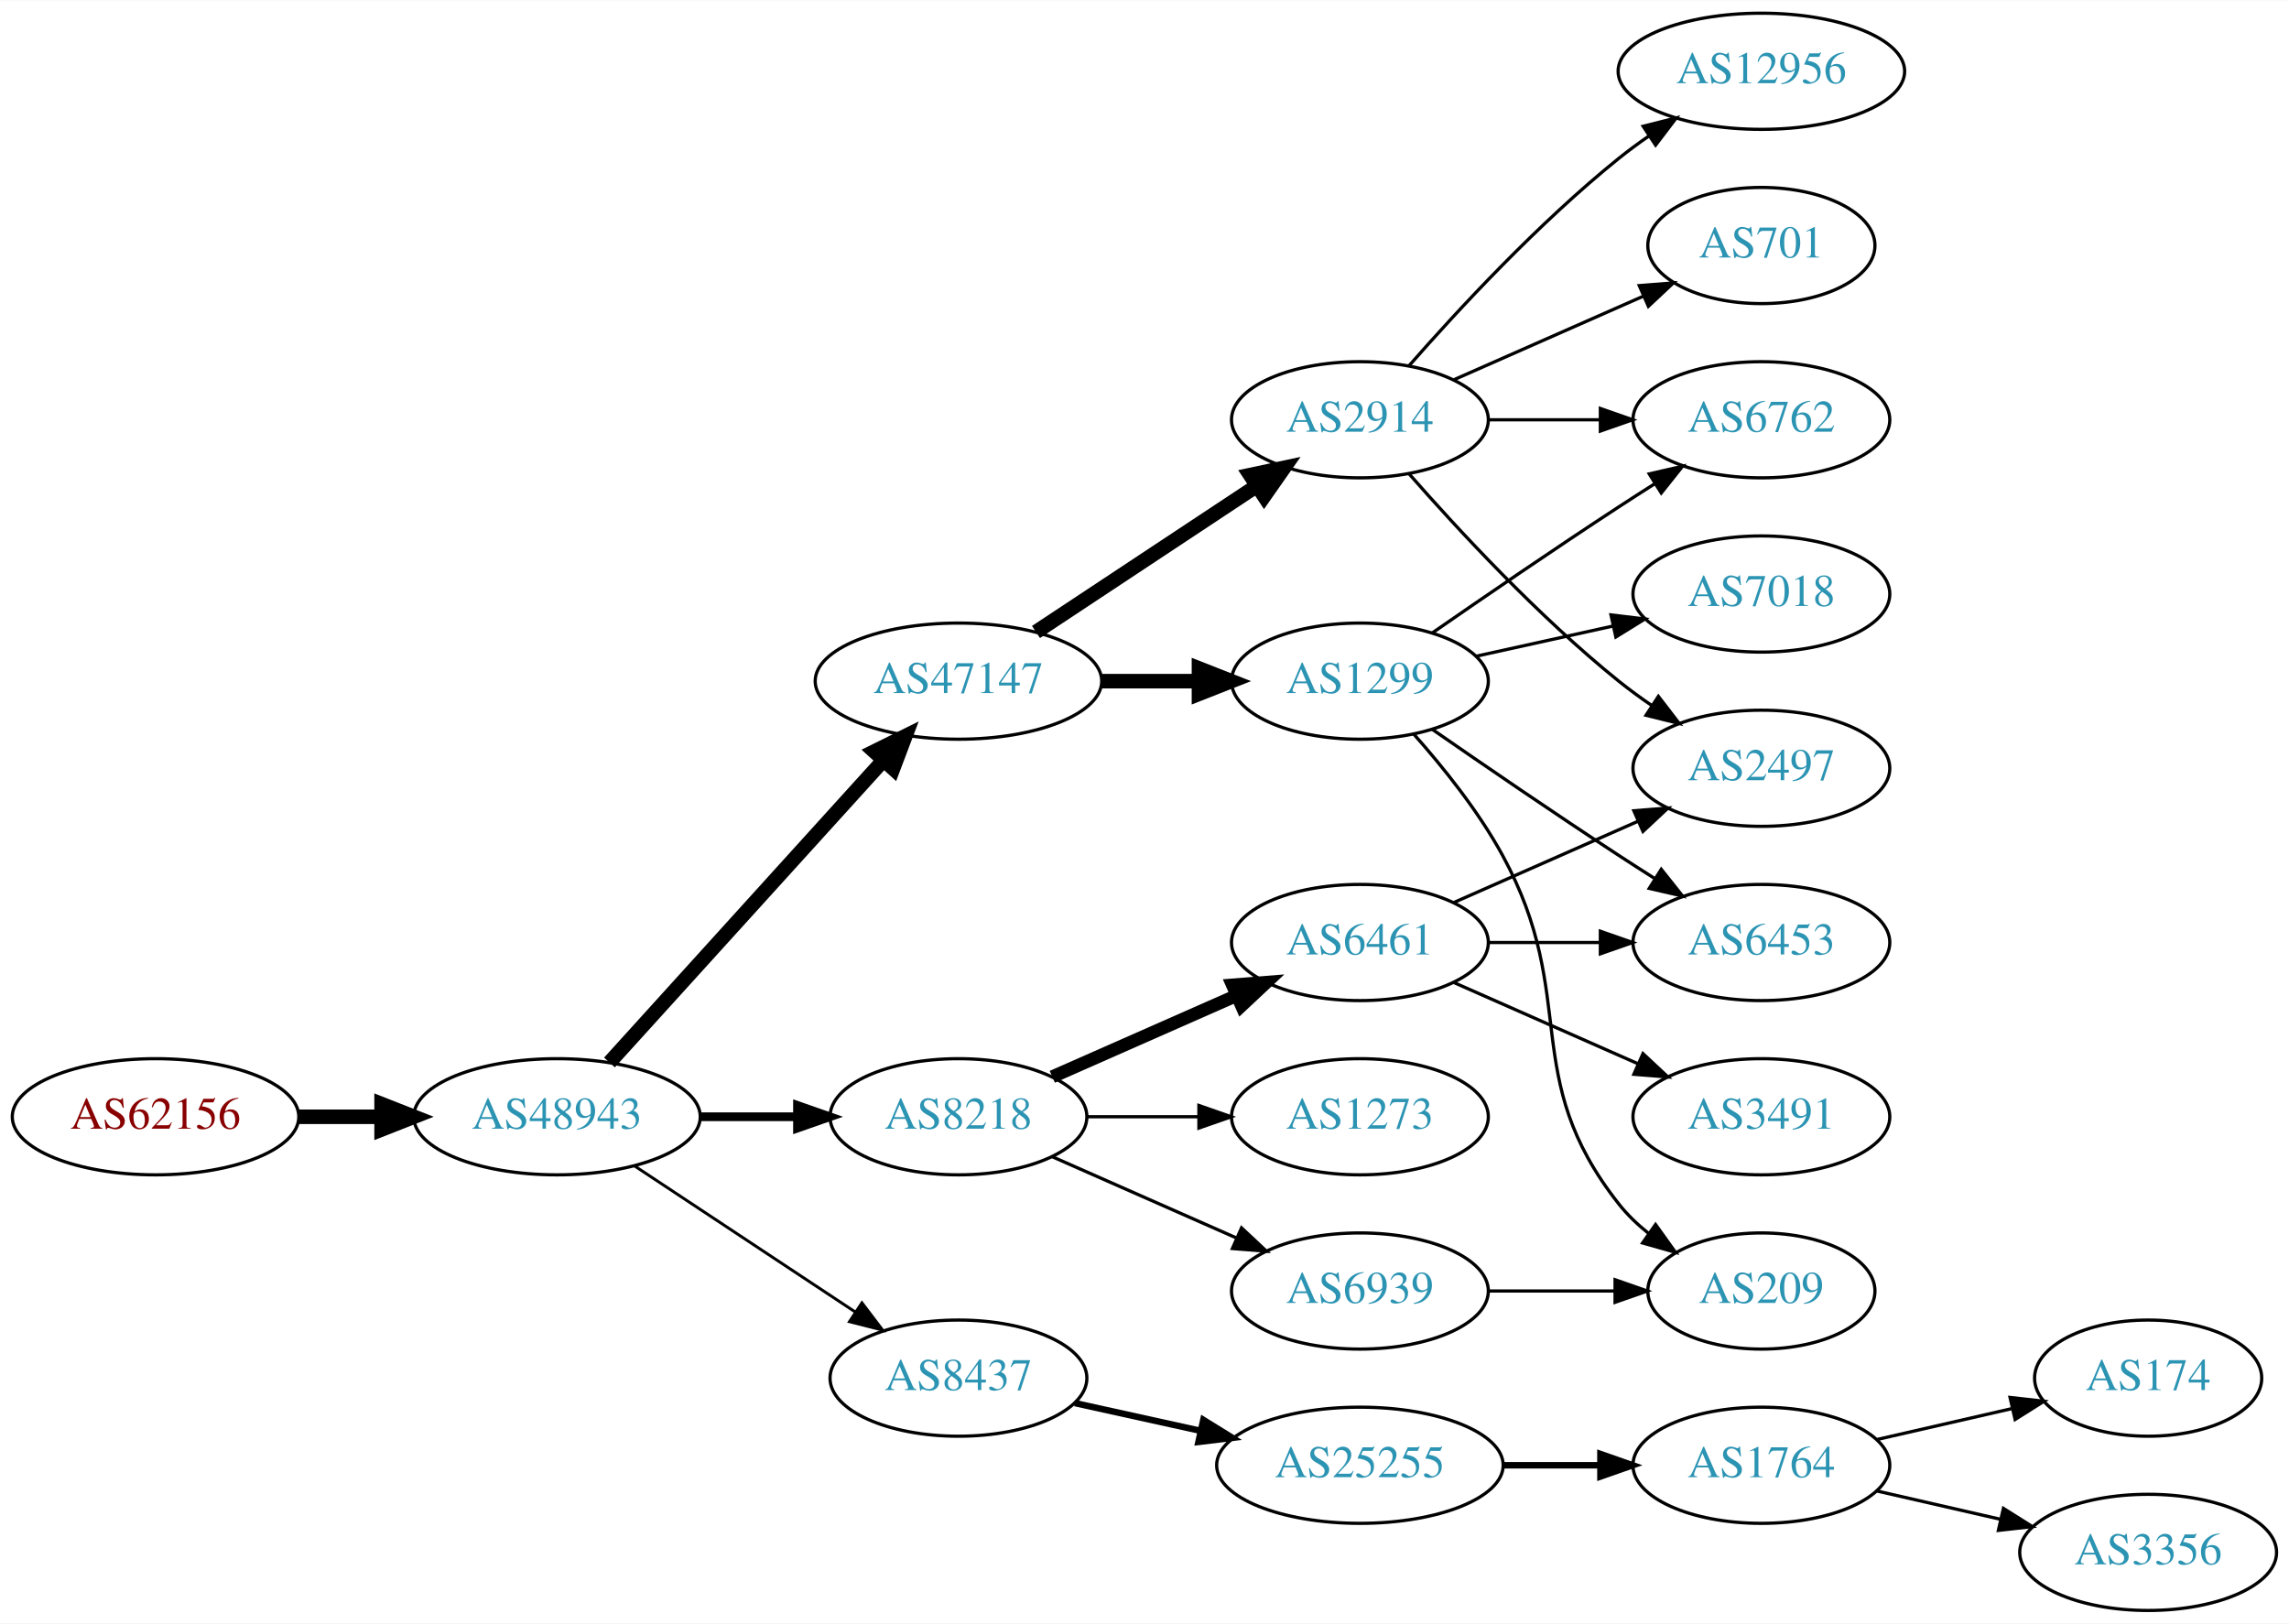
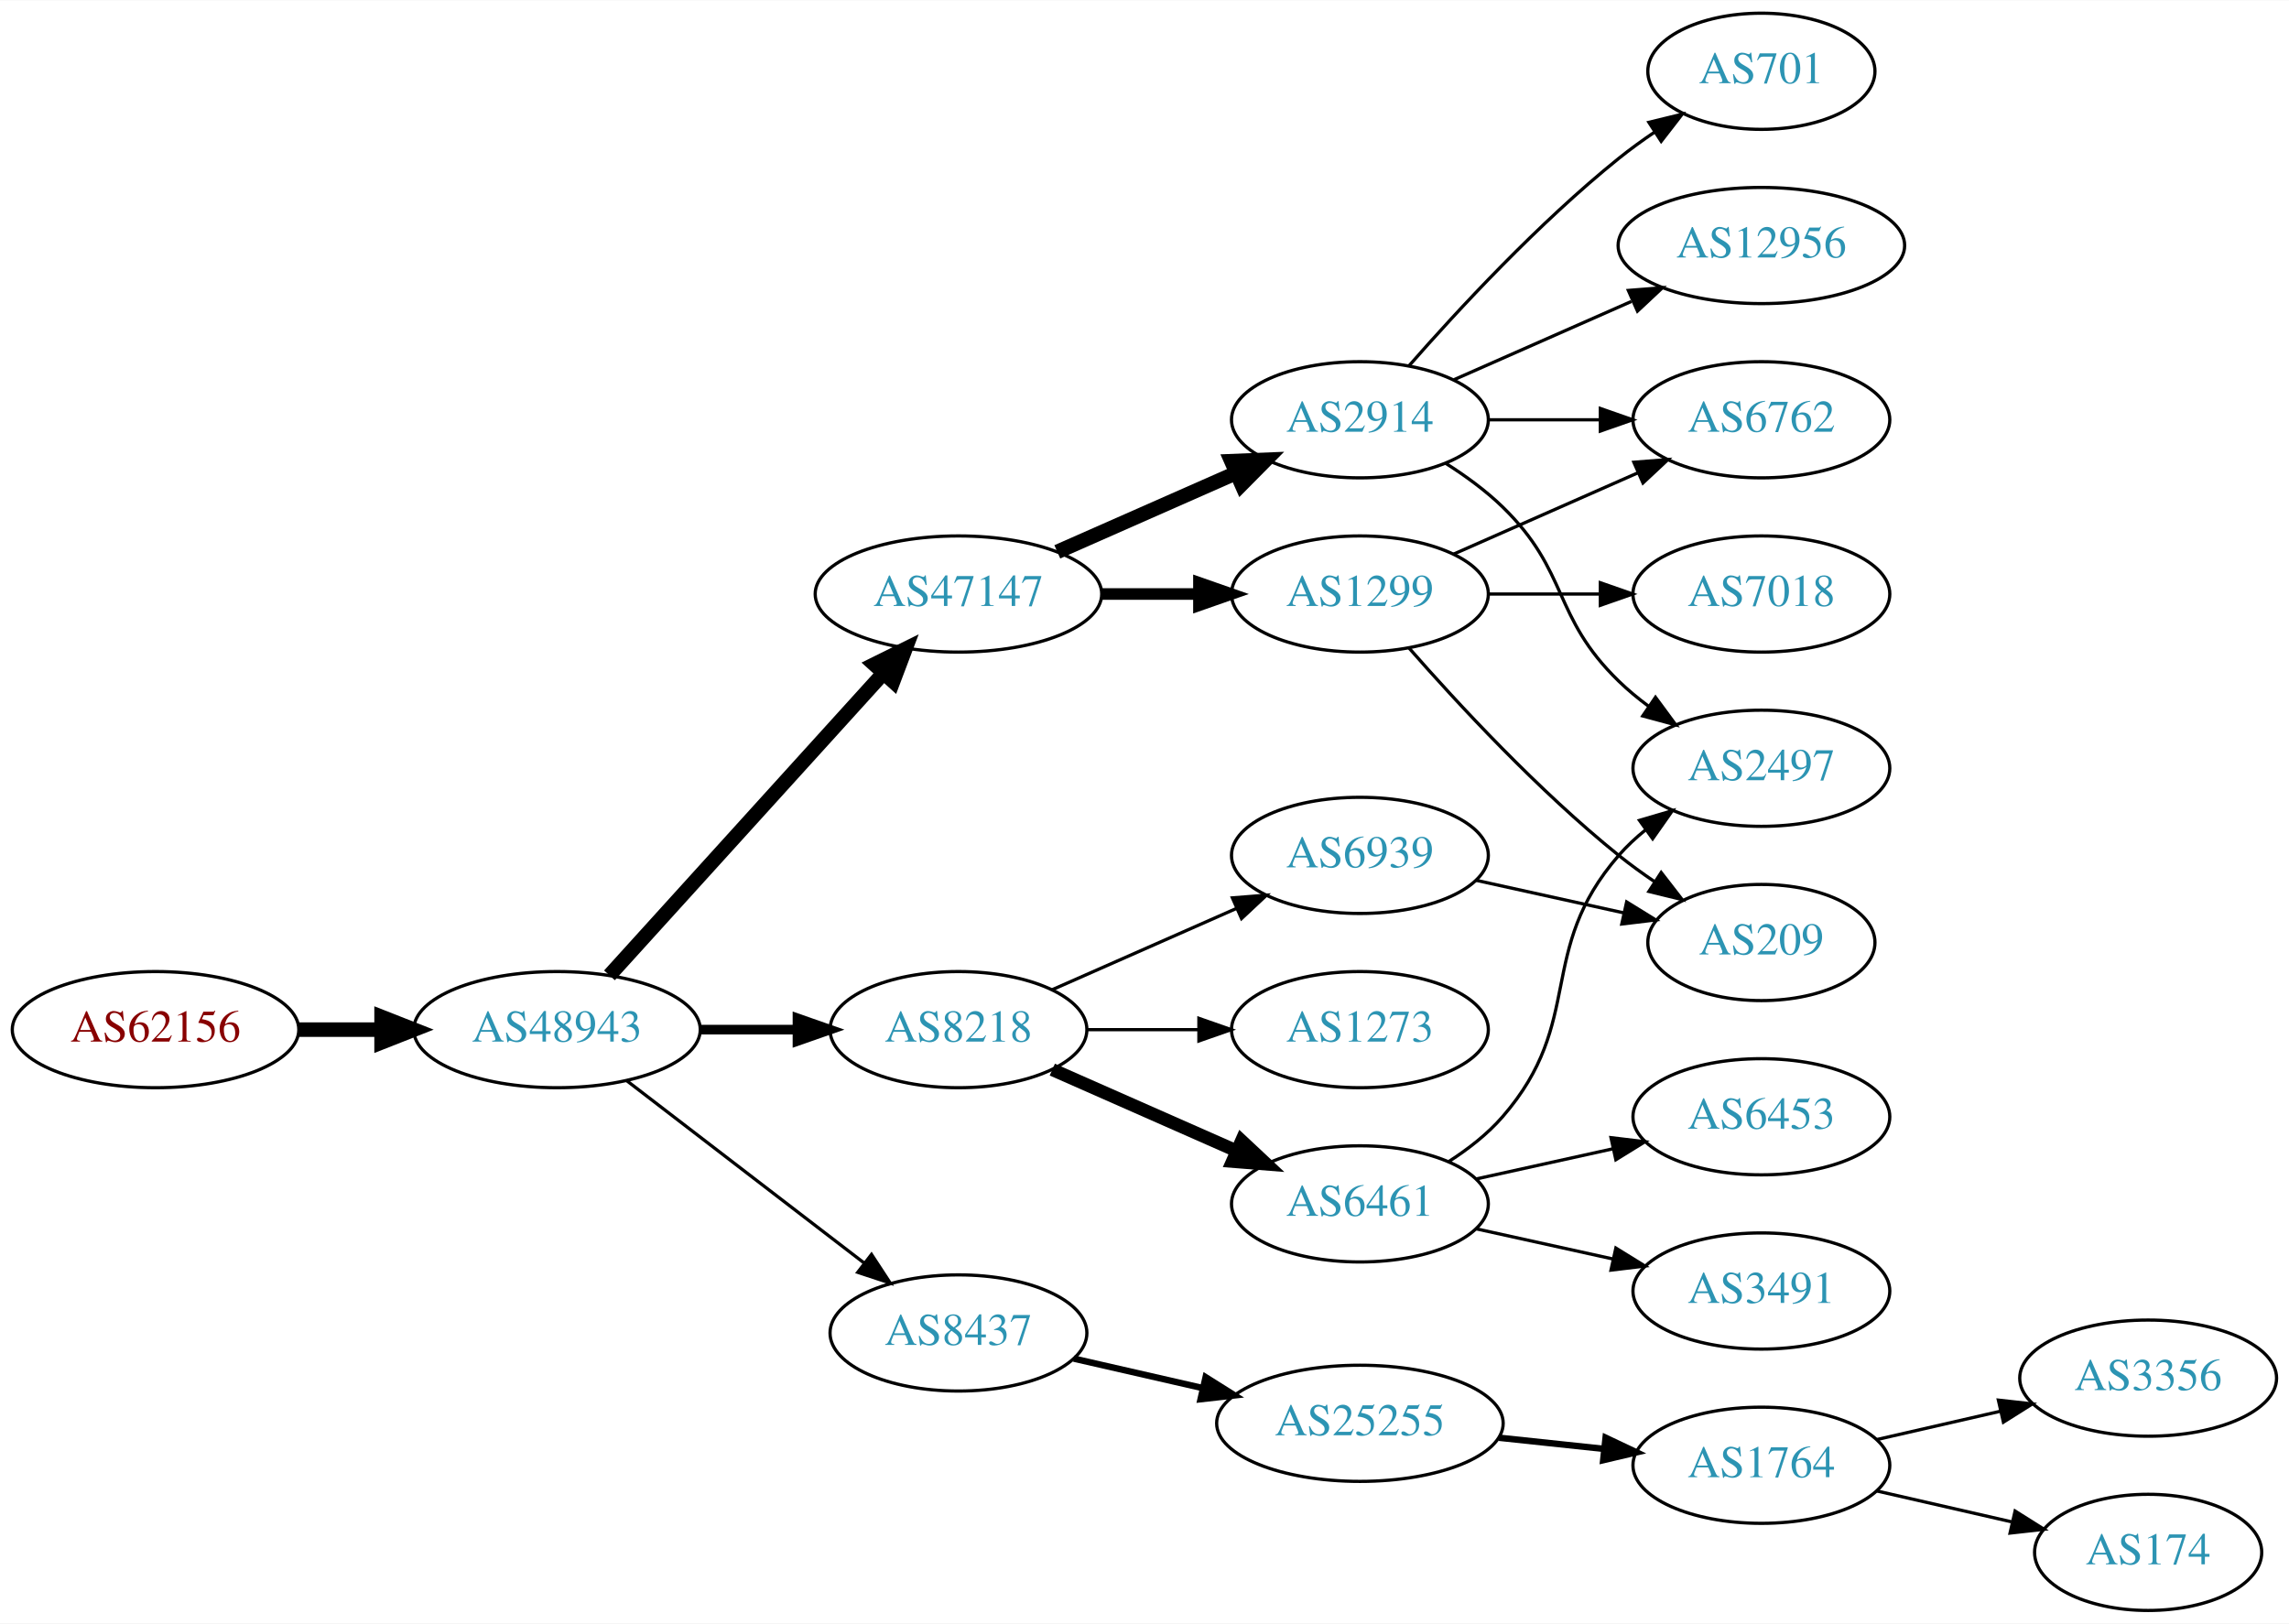
<svg xmlns="http://www.w3.org/2000/svg" xmlns:xlink="http://www.w3.org/1999/xlink" width="709pt" height="503pt" viewBox="0.00 0.00 709.25 503.00">
  <g id="graph0" class="graph" transform="scale(1 1) rotate(0) translate(4 499)">
    <polygon fill="white" stroke="none" points="-4,4 -4,-499 705.254,-499 705.254,4 -4,4" />
    <g id="node1" class="node">
      <g id="a_node1">
        <a xlink:href="/asn/62156" xlink:title="AS62156 ~ HXS GmbH [AT]">
-           <ellipse fill="#ffffff" stroke="black" cx="44.196" cy="-153" rx="44.393" ry="18" />
-           <text text-anchor="middle" x="44.196" y="-149.3" font-family="Times,serif" font-size="14.00" fill="#880000">AS62156</text>
+           <ellipse fill="#ffffff" stroke="black" cx="44.196" cy="-180" rx="44.393" ry="18" />
+           <text text-anchor="middle" x="44.196" y="-176.3" font-family="Times,serif" font-size="14.00" fill="#880000">AS62156</text>
        </a>
      </g>
    </g>
    <g id="node2" class="node">
      <g id="a_node2">
        <a xlink:href="/asn/48943" xlink:title="AS48943 ~ KAPPER NETWORK-COMMUNICATIONS GmbH [AT]">
-           <ellipse fill="#ffffff" stroke="black" cx="168.588" cy="-153" rx="44.393" ry="18" />
-           <text text-anchor="middle" x="168.588" y="-149.3" font-family="Times,serif" font-size="14.00" fill="#2c94b3">AS48943</text>
+           <ellipse fill="#ffffff" stroke="black" cx="168.588" cy="-180" rx="44.393" ry="18" />
+           <text text-anchor="middle" x="168.588" y="-176.3" font-family="Times,serif" font-size="14.00" fill="#2c94b3">AS48943</text>
        </a>
      </g>
    </g>
    <g id="edge1" class="edge">
-       <path fill="none" stroke="black" stroke-width="4.5" d="M88.692,-153C96.898,-153 105.569,-153 114.041,-153" />
-       <polygon fill="black" stroke="black" stroke-width="4.5" points="114.233,-156.938 124.233,-153 114.233,-149.063 114.233,-156.938" />
+       <path fill="none" stroke="black" stroke-width="4.5" d="M88.692,-180C96.898,-180 105.569,-180 114.041,-180" />
+       <polygon fill="black" stroke="black" stroke-width="4.5" points="114.233,-183.938 124.233,-180 114.233,-176.063 114.233,-183.938" />
    </g>
    <g id="node3" class="node">
      <g id="a_node3">
        <a xlink:href="/asn/47147" xlink:title="AS47147 ~ ANEXIA Internetdienstleistungs GmbH [AT]">
-           <ellipse fill="#ffffff" stroke="black" cx="292.98" cy="-288" rx="44.393" ry="18" />
-           <text text-anchor="middle" x="292.98" y="-284.3" font-family="Times,serif" font-size="14.00" fill="#2c94b3">AS47147</text>
+           <ellipse fill="#ffffff" stroke="black" cx="292.98" cy="-315" rx="44.393" ry="18" />
+           <text text-anchor="middle" x="292.98" y="-311.3" font-family="Times,serif" font-size="14.00" fill="#2c94b3">AS47147</text>
        </a>
      </g>
    </g>
    <g id="edge2" class="edge">
-       <path fill="none" stroke="black" stroke-width="4.5" d="M184.842,-169.825C206.188,-193.37 245.11,-236.302 269.702,-263.426" />
-       <polygon fill="black" stroke="black" stroke-width="4.5" points="266.901,-266.199 276.535,-270.963 272.735,-260.91 266.901,-266.199" />
+       <path fill="none" stroke="black" stroke-width="4.5" d="M184.842,-196.825C206.188,-220.37 245.11,-263.302 269.702,-290.426" />
+       <polygon fill="black" stroke="black" stroke-width="4.5" points="266.901,-293.199 276.535,-297.963 272.735,-287.91 266.901,-293.199" />
    </g>
    <g id="node4" class="node">
      <g id="a_node4">
        <a xlink:href="/asn/8218" xlink:title="AS8218 ~ legacy Neotelecoms [FR]">
-           <ellipse fill="#ffffff" stroke="black" cx="292.98" cy="-153" rx="39.794" ry="18" />
-           <text text-anchor="middle" x="292.98" y="-149.3" font-family="Times,serif" font-size="14.00" fill="#2c94b3">AS8218</text>
+           <ellipse fill="#ffffff" stroke="black" cx="292.98" cy="-180" rx="39.794" ry="18" />
+           <text text-anchor="middle" x="292.98" y="-176.3" font-family="Times,serif" font-size="14.00" fill="#2c94b3">AS8218</text>
        </a>
      </g>
    </g>
    <g id="edge3" class="edge">
-       <path fill="none" stroke="black" stroke-width="2.7" d="M213.084,-153C222.773,-153 233.11,-153 243.002,-153" />
-       <polygon fill="black" stroke="black" stroke-width="2.7" points="243.105,-156.5 253.105,-153 243.105,-149.5 243.105,-156.5" />
+       <path fill="none" stroke="black" stroke-width="3" d="M213.084,-180C222.773,-180 233.11,-180 243.002,-180" />
+       <polygon fill="black" stroke="black" stroke-width="3" points="243.105,-183.5 253.105,-180 243.105,-176.5 243.105,-183.5" />
    </g>
    <g id="node5" class="node">
      <g id="a_node5">
        <a xlink:href="/asn/8437" xlink:title="AS8437 ~ Hutchison Drei Austria GmbH [AT]">
-           <ellipse fill="#ffffff" stroke="black" cx="292.98" cy="-72" rx="39.794" ry="18" />
-           <text text-anchor="middle" x="292.98" y="-68.3" font-family="Times,serif" font-size="14.00" fill="#2c94b3">AS8437</text>
+           <ellipse fill="#ffffff" stroke="black" cx="292.98" cy="-86" rx="39.794" ry="18" />
+           <text text-anchor="middle" x="292.98" y="-82.3" font-family="Times,serif" font-size="14.00" fill="#2c94b3">AS8437</text>
        </a>
      </g>
    </g>
    <g id="edge4" class="edge">
-       <path fill="none" stroke="black" stroke-width="0.9" d="M192.609,-137.765C211.963,-124.956 239.798,-106.534 261.088,-92.445" />
-       <polygon fill="black" stroke="black" stroke-width="0.9" points="263.069,-95.331 269.476,-86.894 259.205,-89.494 263.069,-95.331" />
+       <path fill="none" stroke="black" d="M190.074,-164.267C210.228,-148.788 241.164,-125.028 263.665,-107.747" />
+       <polygon fill="black" stroke="black" points="266.036,-110.339 271.835,-101.472 261.772,-104.787 266.036,-110.339" />
    </g>
    <g id="node6" class="node">
      <g id="a_node6">
        <a xlink:href="/asn/2914" xlink:title="AS2914 ~ NTT America, Inc. [US]">
          <ellipse fill="#ffffff" stroke="black" cx="417.373" cy="-369" rx="39.794" ry="18" />
          <text text-anchor="middle" x="417.373" y="-365.3" font-family="Times,serif" font-size="14.00" fill="#2c94b3">AS2914</text>
        </a>
      </g>
    </g>
    <g id="edge5" class="edge">
-       <path fill="none" stroke="black" stroke-width="4.5" d="M317.001,-303.235C336.355,-316.044 364.191,-334.466 385.48,-348.555" />
-       <polygon fill="black" stroke="black" stroke-width="4.5" points="383.356,-351.871 393.868,-354.107 387.702,-345.304 383.356,-351.871" />
+       <path fill="none" stroke="black" stroke-width="4.5" d="M323.608,-328.072C340.203,-335.393 361.062,-344.597 378.795,-352.421" />
+       <polygon fill="black" stroke="black" stroke-width="4.5" points="377.54,-356.171 388.279,-356.605 380.719,-348.966 377.54,-356.171" />
    </g>
    <g id="node7" class="node">
      <g id="a_node7">
        <a xlink:href="/asn/1299" xlink:title="AS1299 ~ Telia Carrier [EU]">
-           <ellipse fill="#ffffff" stroke="black" cx="417.373" cy="-288" rx="39.794" ry="18" />
-           <text text-anchor="middle" x="417.373" y="-284.3" font-family="Times,serif" font-size="14.00" fill="#2c94b3">AS1299</text>
+           <ellipse fill="#ffffff" stroke="black" cx="417.373" cy="-315" rx="39.794" ry="18" />
+           <text text-anchor="middle" x="417.373" y="-311.3" font-family="Times,serif" font-size="14.00" fill="#2c94b3">AS1299</text>
        </a>
      </g>
    </g>
    <g id="edge6" class="edge">
-       <path fill="none" stroke="black" stroke-width="4.5" d="M337.476,-288C347.165,-288 357.502,-288 367.394,-288" />
-       <polygon fill="black" stroke="black" stroke-width="4.5" points="367.497,-291.938 377.497,-288 367.497,-284.063 367.497,-291.938" />
+       <path fill="none" stroke="black" stroke-width="3.6" d="M337.476,-315C347.165,-315 357.502,-315 367.394,-315" />
+       <polygon fill="black" stroke="black" stroke-width="3.6" points="367.497,-318.5 377.497,-315 367.497,-311.5 367.497,-318.5" />
    </g>
    <g id="node12" class="node">
      <g id="a_node12">
-         <a xlink:href="/asn/6461" xlink:title="AS6461 ~ Zayo Bandwidth [US]">
-           <ellipse fill="#ffffff" stroke="black" cx="417.373" cy="-207" rx="39.794" ry="18" />
-           <text text-anchor="middle" x="417.373" y="-203.3" font-family="Times,serif" font-size="14.00" fill="#2c94b3">AS6461</text>
+         <a xlink:href="/asn/1273" xlink:title="AS1273 ~ Vodafone Group PLC [EU]">
+           <ellipse fill="#ffffff" stroke="black" cx="417.373" cy="-180" rx="39.794" ry="18" />
+           <text text-anchor="middle" x="417.373" y="-176.3" font-family="Times,serif" font-size="14.00" fill="#2c94b3">AS1273</text>
        </a>
      </g>
    </g>
    <g id="edge11" class="edge">
-       <path fill="none" stroke="black" stroke-width="4" d="M322.06,-165.389C339.008,-172.866 360.805,-182.483 379.174,-190.588" />
-       <polygon fill="black" stroke="black" stroke-width="4" points="377.862,-193.834 388.424,-194.669 380.688,-187.43 377.862,-193.834" />
+       <path fill="none" stroke="black" d="M332.706,-180C343.644,-180 355.695,-180 367.161,-180" />
+       <polygon fill="black" stroke="black" points="367.479,-183.5 377.479,-180 367.479,-176.5 367.479,-183.5" />
    </g>
    <g id="node13" class="node">
      <g id="a_node13">
-         <a xlink:href="/asn/1273" xlink:title="AS1273 ~ Vodafone Group PLC [EU]">
-           <ellipse fill="#ffffff" stroke="black" cx="417.373" cy="-153" rx="39.794" ry="18" />
-           <text text-anchor="middle" x="417.373" y="-149.3" font-family="Times,serif" font-size="14.00" fill="#2c94b3">AS1273</text>
+         <a xlink:href="/asn/6461" xlink:title="AS6461 ~ Zayo Bandwidth [US]">
+           <ellipse fill="#ffffff" stroke="black" cx="417.373" cy="-126" rx="39.794" ry="18" />
+           <text text-anchor="middle" x="417.373" y="-122.3" font-family="Times,serif" font-size="14.00" fill="#2c94b3">AS6461</text>
        </a>
      </g>
    </g>
    <g id="edge12" class="edge">
-       <path fill="none" stroke="black" d="M332.706,-153C343.644,-153 355.695,-153 367.161,-153" />
-       <polygon fill="black" stroke="black" points="367.479,-156.5 377.479,-153 367.479,-149.5 367.479,-156.5" />
+       <path fill="none" stroke="black" stroke-width="4" d="M322.06,-167.611C339.008,-160.134 360.805,-150.517 379.174,-142.412" />
+       <polygon fill="black" stroke="black" stroke-width="4" points="380.688,-145.57 388.424,-138.331 377.862,-139.166 380.688,-145.57" />
    </g>
    <g id="node14" class="node">
      <g id="a_node14">
        <a xlink:href="/asn/6939" xlink:title="AS6939 ~ Hurricane Electric LLC [US]">
-           <ellipse fill="#ffffff" stroke="black" cx="417.373" cy="-99" rx="39.794" ry="18" />
-           <text text-anchor="middle" x="417.373" y="-95.3" font-family="Times,serif" font-size="14.00" fill="#2c94b3">AS6939</text>
+           <ellipse fill="#ffffff" stroke="black" cx="417.373" cy="-234" rx="39.794" ry="18" />
+           <text text-anchor="middle" x="417.373" y="-230.3" font-family="Times,serif" font-size="14.00" fill="#2c94b3">AS6939</text>
        </a>
      </g>
    </g>
    <g id="edge13" class="edge">
-       <path fill="none" stroke="black" d="M322.06,-140.611C339.008,-133.134 360.805,-123.517 379.174,-115.412" />
-       <polygon fill="black" stroke="black" points="380.688,-118.57 388.424,-111.331 377.862,-112.166 380.688,-118.57" />
+       <path fill="none" stroke="black" d="M322.06,-192.389C339.008,-199.866 360.805,-209.483 379.174,-217.588" />
+       <polygon fill="black" stroke="black" points="377.862,-220.834 388.424,-221.669 380.688,-214.43 377.862,-220.834" />
    </g>
    <g id="node19" class="node">
      <g id="a_node19">
        <a xlink:href="/asn/25255" xlink:title="AS25255 ~ ==&gt; TELE2 AUSTRIA &lt;== [AT]">
-           <ellipse fill="#ffffff" stroke="black" cx="417.373" cy="-45" rx="44.393" ry="18" />
-           <text text-anchor="middle" x="417.373" y="-41.3" font-family="Times,serif" font-size="14.00" fill="#2c94b3">AS25255</text>
+           <ellipse fill="#ffffff" stroke="black" cx="417.373" cy="-58" rx="44.393" ry="18" />
+           <text text-anchor="middle" x="417.373" y="-54.3" font-family="Times,serif" font-size="14.00" fill="#2c94b3">AS25255</text>
        </a>
      </g>
    </g>
    <g id="edge21" class="edge">
-       <path fill="none" stroke="black" stroke-width="2" d="M329.053,-64.263C341.092,-61.607 354.792,-58.585 367.713,-55.734" />
-       <polygon fill="black" stroke="black" stroke-width="2" points="368.851,-59.068 377.862,-53.495 367.343,-52.232 368.851,-59.068" />
+       <path fill="none" stroke="black" stroke-width="2" d="M328.726,-78.051C341.116,-75.217 355.297,-71.972 368.59,-68.931" />
+       <polygon fill="black" stroke="black" stroke-width="2" points="369.57,-72.298 378.537,-66.656 368.009,-65.474 369.57,-72.298" />
    </g>
    <g id="node8" class="node">
      <g id="a_node8">
-         <a xlink:href="/asn/701" xlink:title="AS701 ~ UUNET [US]">
-           <ellipse fill="#ffffff" stroke="black" cx="541.765" cy="-423" rx="35.194" ry="18" />
-           <text text-anchor="middle" x="541.765" y="-419.3" font-family="Times,serif" font-size="14.00" fill="#2c94b3">AS701</text>
+         <a xlink:href="/asn/12956" xlink:title="AS12956 ~ TELXIUS [ES]">
+           <ellipse fill="#ffffff" stroke="black" cx="541.765" cy="-423" rx="44.393" ry="18" />
+           <text text-anchor="middle" x="541.765" y="-419.3" font-family="Times,serif" font-size="14.00" fill="#2c94b3">AS12956</text>
        </a>
      </g>
    </g>
    <g id="edge7" class="edge">
-       <path fill="none" stroke="black" d="M446.452,-381.389C463.88,-389.078 486.438,-399.031 505.121,-407.274" />
-       <polygon fill="black" stroke="black" points="503.929,-410.573 514.491,-411.408 506.755,-404.169 503.929,-410.573" />
+       <path fill="none" stroke="black" d="M446.452,-381.389C462.768,-388.587 483.578,-397.769 501.498,-405.675" />
+       <polygon fill="black" stroke="black" points="500.547,-409.081 511.109,-409.916 503.373,-402.677 500.547,-409.081" />
    </g>
    <g id="node9" class="node">
      <g id="a_node9">
+         <a xlink:href="/asn/701" xlink:title="AS701 ~ UUNET [US]">
+           <ellipse fill="#ffffff" stroke="black" cx="541.765" cy="-477" rx="35.194" ry="18" />
+           <text text-anchor="middle" x="541.765" y="-473.3" font-family="Times,serif" font-size="14.00" fill="#2c94b3">AS701</text>
+         </a>
+       </g>
+     </g>
+     <g id="edge8" class="edge">
+       <path fill="none" stroke="black" d="M432.525,-385.663C447.626,-402.894 472.747,-430.024 497.569,-450 501.074,-452.821 504.892,-455.587 508.76,-458.208" />
+       <polygon fill="black" stroke="black" points="506.91,-461.18 517.205,-463.682 510.717,-455.306 506.91,-461.18" />
+     </g>
+     <g id="node10" class="node">
+       <g id="a_node10">
        <a xlink:href="/asn/6762" xlink:title="AS6762 ~ TELECOM ITALIA SPARKLE S.p.A. [IT]">
          <ellipse fill="#ffffff" stroke="black" cx="541.765" cy="-369" rx="39.794" ry="18" />
          <text text-anchor="middle" x="541.765" y="-365.3" font-family="Times,serif" font-size="14.00" fill="#2c94b3">AS6762</text>
        </a>
      </g>
    </g>
-     <g id="edge8" class="edge">
+     <g id="edge9" class="edge">
      <path fill="none" stroke="black" d="M457.098,-369C468.037,-369 480.087,-369 491.553,-369" />
      <polygon fill="black" stroke="black" points="491.871,-372.5 501.871,-369 491.871,-365.5 491.871,-372.5" />
-     </g>
-     <g id="node10" class="node">
-       <g id="a_node10">
-         <a xlink:href="/asn/12956" xlink:title="AS12956 ~ TELXIUS [ES]">
-           <ellipse fill="#ffffff" stroke="black" cx="541.765" cy="-477" rx="44.393" ry="18" />
-           <text text-anchor="middle" x="541.765" y="-473.3" font-family="Times,serif" font-size="14.00" fill="#2c94b3">AS12956</text>
-         </a>
-       </g>
-     </g>
-     <g id="edge9" class="edge">
-       <path fill="none" stroke="black" d="M432.525,-385.663C447.626,-402.894 472.747,-430.024 497.569,-450 500.497,-452.357 503.643,-454.675 506.855,-456.902" />
-       <polygon fill="black" stroke="black" points="505.13,-459.958 515.403,-462.552 508.99,-454.118 505.13,-459.958" />
    </g>
    <g id="node11" class="node">
      <g id="a_node11">
        <a xlink:href="/asn/2497" xlink:title="AS2497 ~ Internet Initiative Japan Inc. [JP]">
          <ellipse fill="#ffffff" stroke="black" cx="541.765" cy="-261" rx="39.794" ry="18" />
          <text text-anchor="middle" x="541.765" y="-257.3" font-family="Times,serif" font-size="14.00" fill="#2c94b3">AS2497</text>
        </a>
      </g>
    </g>
    <g id="edge10" class="edge">
-       <path fill="none" stroke="black" d="M432.525,-352.337C447.626,-335.106 472.747,-307.976 497.569,-288 500.824,-285.38 504.349,-282.808 507.934,-280.354" />
-       <polygon fill="black" stroke="black" points="509.852,-283.281 516.306,-274.879 506.021,-277.423 509.852,-283.281" />
-     </g>
-     <g id="edge20" class="edge">
-       <path fill="none" stroke="black" d="M439.73,-302.901C455.581,-313.877 477.784,-329.079 497.569,-342 501.151,-344.339 504.921,-346.759 508.681,-349.144" />
-       <polygon fill="black" stroke="black" points="507.015,-352.231 517.342,-354.596 510.744,-346.307 507.015,-352.231" />
+       <path fill="none" stroke="black" d="M443.902,-355.538C450.064,-351.638 456.366,-347.052 461.569,-342 482.262,-321.906 476.875,-308.094 497.569,-288 500.414,-285.237 503.588,-282.614 506.888,-280.166" />
+       <polygon fill="black" stroke="black" points="508.953,-282.994 515.236,-274.462 505.004,-277.214 508.953,-282.994" />
+     </g>
+     <g id="edge17" class="edge">
+       <path fill="none" stroke="black" d="M446.452,-327.389C463.4,-334.866 485.197,-344.483 503.566,-352.588" />
+       <polygon fill="black" stroke="black" points="502.254,-355.834 512.816,-356.669 505.08,-349.43 502.254,-355.834" />
+     </g>
+     <g id="node17" class="node">
+       <g id="a_node17">
+         <a xlink:href="/asn/209" xlink:title="AS209 ~ CenturyLink Communications, LLC [US]">
+           <ellipse fill="#ffffff" stroke="black" cx="541.765" cy="-207" rx="35.194" ry="18" />
+           <text text-anchor="middle" x="541.765" y="-203.3" font-family="Times,serif" font-size="14.00" fill="#2c94b3">AS209</text>
+         </a>
+       </g>
+     </g>
+     <g id="edge18" class="edge">
+       <path fill="none" stroke="black" d="M432.525,-298.337C447.626,-281.106 472.747,-253.976 497.569,-234 501.074,-231.179 504.892,-228.413 508.76,-225.792" />
+       <polygon fill="black" stroke="black" points="510.717,-228.694 517.205,-220.318 506.91,-222.82 510.717,-228.694" />
+     </g>
+     <g id="node18" class="node">
+       <g id="a_node18">
+         <a xlink:href="/asn/7018" xlink:title="AS7018 ~ AT&amp;T Services, Inc. [US]">
+           <ellipse fill="#ffffff" stroke="black" cx="541.765" cy="-315" rx="39.794" ry="18" />
+           <text text-anchor="middle" x="541.765" y="-311.3" font-family="Times,serif" font-size="14.00" fill="#2c94b3">AS7018</text>
+         </a>
+       </g>
+     </g>
+     <g id="edge19" class="edge">
+       <path fill="none" stroke="black" d="M457.098,-315C468.037,-315 480.087,-315 491.553,-315" />
+       <polygon fill="black" stroke="black" points="491.871,-318.5 501.871,-315 491.871,-311.5 491.871,-318.5" />
+     </g>
+     <g id="edge16" class="edge">
+       <path fill="none" stroke="black" d="M444.971,-139.164C450.971,-143.019 456.929,-147.659 461.569,-153 487.403,-182.742 471.735,-204.258 497.569,-234 500.033,-236.838 502.87,-239.477 505.888,-241.906" />
+       <polygon fill="black" stroke="black" points="503.998,-244.858 514.166,-247.836 508.075,-239.167 503.998,-244.858" />
+     </g>
+     <g id="node15" class="node">
+       <g id="a_node15">
+         <a xlink:href="/asn/3491" xlink:title="AS3491 ~ PCCW Global, Inc. [US]">
+           <ellipse fill="#ffffff" stroke="black" cx="541.765" cy="-99" rx="39.794" ry="18" />
+           <text text-anchor="middle" x="541.765" y="-95.3" font-family="Times,serif" font-size="14.00" fill="#2c94b3">AS3491</text>
+         </a>
+       </g>
+     </g>
+     <g id="edge14" class="edge">
+       <path fill="none" stroke="black" d="M453.445,-118.263C466.632,-115.354 481.812,-112.005 495.778,-108.924" />
+       <polygon fill="black" stroke="black" points="496.676,-112.31 505.687,-106.738 495.168,-105.475 496.676,-112.31" />
    </g>
    <g id="node16" class="node">
      <g id="a_node16">
        <a xlink:href="/asn/6453" xlink:title="AS6453 ~ TATA COMMUNICATIONS (AMERICA) INC [US]">
-           <ellipse fill="#ffffff" stroke="black" cx="541.765" cy="-207" rx="39.794" ry="18" />
-           <text text-anchor="middle" x="541.765" y="-203.3" font-family="Times,serif" font-size="14.00" fill="#2c94b3">AS6453</text>
-         </a>
-       </g>
-     </g>
-     <g id="edge19" class="edge">
-       <path fill="none" stroke="black" d="M439.73,-273.099C455.581,-262.123 477.784,-246.921 497.569,-234 501.151,-231.661 504.921,-229.241 508.681,-226.856" />
-       <polygon fill="black" stroke="black" points="510.744,-229.693 517.342,-221.404 507.015,-223.769 510.744,-229.693" />
-     </g>
-     <g id="node17" class="node">
-       <g id="a_node17">
-         <a xlink:href="/asn/7018" xlink:title="AS7018 ~ AT&amp;T Services, Inc. [US]">
-           <ellipse fill="#ffffff" stroke="black" cx="541.765" cy="-315" rx="39.794" ry="18" />
-           <text text-anchor="middle" x="541.765" y="-311.3" font-family="Times,serif" font-size="14.00" fill="#2c94b3">AS7018</text>
-         </a>
-       </g>
-     </g>
-     <g id="edge17" class="edge">
-       <path fill="none" stroke="black" d="M453.445,-295.737C466.632,-298.646 481.812,-301.995 495.778,-305.076" />
-       <polygon fill="black" stroke="black" points="495.168,-308.525 505.687,-307.262 496.676,-301.69 495.168,-308.525" />
-     </g>
-     <g id="node18" class="node">
-       <g id="a_node18">
-         <a xlink:href="/asn/209" xlink:title="AS209 ~ CenturyLink Communications, LLC [US]">
-           <ellipse fill="#ffffff" stroke="black" cx="541.765" cy="-99" rx="35.194" ry="18" />
-           <text text-anchor="middle" x="541.765" y="-95.3" font-family="Times,serif" font-size="14.00" fill="#2c94b3">AS209</text>
-         </a>
-       </g>
-     </g>
-     <g id="edge18" class="edge">
-       <path fill="none" stroke="black" d="M434.044,-271.596C443.088,-261.421 454.111,-247.71 461.569,-234 485.747,-189.554 466.27,-165.754 497.569,-126 500.215,-122.639 503.404,-119.583 506.835,-116.839" />
-       <polygon fill="black" stroke="black" points="508.973,-119.614 515.142,-111 504.948,-113.887 508.973,-119.614" />
-     </g>
-     <g id="edge14" class="edge">
-       <path fill="none" stroke="black" d="M446.452,-219.389C463.4,-226.866 485.197,-236.483 503.566,-244.588" />
-       <polygon fill="black" stroke="black" points="502.254,-247.834 512.816,-248.669 505.08,-241.43 502.254,-247.834" />
-     </g>
-     <g id="node15" class="node">
-       <g id="a_node15">
-         <a xlink:href="/asn/3491" xlink:title="AS3491 ~ PCCW Global, Inc. [US]">
          <ellipse fill="#ffffff" stroke="black" cx="541.765" cy="-153" rx="39.794" ry="18" />
-           <text text-anchor="middle" x="541.765" y="-149.3" font-family="Times,serif" font-size="14.00" fill="#2c94b3">AS3491</text>
+           <text text-anchor="middle" x="541.765" y="-149.3" font-family="Times,serif" font-size="14.00" fill="#2c94b3">AS6453</text>
        </a>
      </g>
    </g>
    <g id="edge15" class="edge">
-       <path fill="none" stroke="black" d="M446.452,-194.611C463.4,-187.134 485.197,-177.517 503.566,-169.412" />
-       <polygon fill="black" stroke="black" points="505.08,-172.57 512.816,-165.331 502.254,-166.166 505.08,-172.57" />
-     </g>
-     <g id="edge16" class="edge">
-       <path fill="none" stroke="black" d="M457.098,-207C468.037,-207 480.087,-207 491.553,-207" />
-       <polygon fill="black" stroke="black" points="491.871,-210.5 501.871,-207 491.871,-203.5 491.871,-210.5" />
-     </g>
-     <g id="edge25" class="edge">
-       <path fill="none" stroke="black" d="M457.098,-99C469.587,-99 483.526,-99 496.39,-99" />
-       <polygon fill="black" stroke="black" points="496.428,-102.5 506.427,-99 496.427,-95.5 496.428,-102.5" />
+       <path fill="none" stroke="black" d="M453.445,-133.737C466.632,-136.646 481.812,-139.995 495.778,-143.076" />
+       <polygon fill="black" stroke="black" points="495.168,-146.525 505.687,-145.262 496.676,-139.69 495.168,-146.525" />
+     </g>
+     <g id="edge20" class="edge">
+       <path fill="none" stroke="black" d="M453.445,-226.263C467.679,-223.123 484.233,-219.471 499.078,-216.196" />
+       <polygon fill="black" stroke="black" points="500.021,-219.572 509.032,-214 498.513,-212.737 500.021,-219.572" />
    </g>
    <g id="node20" class="node">
      <g id="a_node20">
        <a xlink:href="/asn/1764" xlink:title="AS1764 ~ NEXTLAYER-AS [AT]">
          <ellipse fill="#ffffff" stroke="black" cx="541.765" cy="-45" rx="39.794" ry="18" />
          <text text-anchor="middle" x="541.765" y="-41.3" font-family="Times,serif" font-size="14.00" fill="#2c94b3">AS1764</text>
        </a>
      </g>
    </g>
    <g id="edge22" class="edge">
-       <path fill="none" stroke="black" stroke-width="2" d="M461.868,-45C471.557,-45 481.894,-45 491.787,-45" />
-       <polygon fill="black" stroke="black" stroke-width="2" points="491.889,-48.5 501.889,-45 491.889,-41.5 491.889,-48.5" />
+       <path fill="none" stroke="black" stroke-width="2" d="M460.493,-53.526C470.973,-52.413 482.283,-51.212 493.012,-50.072" />
+       <polygon fill="black" stroke="black" stroke-width="2" points="493.501,-53.54 503.076,-49.003 492.762,-46.579 493.501,-53.54" />
    </g>
    <g id="node21" class="node">
      <g id="a_node21">
-         <a xlink:href="/asn/174" xlink:title="AS174 ~ Cogent Communications [US]">
-           <ellipse fill="#ffffff" stroke="black" cx="661.607" cy="-72" rx="35.194" ry="18" />
-           <text text-anchor="middle" x="661.607" y="-68.3" font-family="Times,serif" font-size="14.00" fill="#2c94b3">AS174</text>
+         <a xlink:href="/asn/3356" xlink:title="AS3356 ~ Level 3 Parent, LLC [US]">
+           <ellipse fill="#ffffff" stroke="black" cx="661.607" cy="-72" rx="39.794" ry="18" />
+           <text text-anchor="middle" x="661.607" y="-68.3" font-family="Times,serif" font-size="14.00" fill="#2c94b3">AS3356</text>
        </a>
      </g>
    </g>
    <g id="edge23" class="edge">
-       <path fill="none" stroke="black" d="M577.484,-52.955C590.577,-55.955 605.599,-59.397 619.24,-62.522" />
-       <polygon fill="black" stroke="black" points="618.818,-66.016 629.347,-64.838 620.381,-59.193 618.818,-66.016" />
+       <path fill="none" stroke="black" d="M577.484,-52.955C589.484,-55.704 603.105,-58.825 615.797,-61.733" />
+       <polygon fill="black" stroke="black" points="615.2,-65.187 625.729,-64.009 616.763,-58.364 615.2,-65.187" />
    </g>
    <g id="node22" class="node">
      <g id="a_node22">
-         <a xlink:href="/asn/3356" xlink:title="AS3356 ~ Level 3 Parent, LLC [US]">
-           <ellipse fill="#ffffff" stroke="black" cx="661.607" cy="-18" rx="39.794" ry="18" />
-           <text text-anchor="middle" x="661.607" y="-14.3" font-family="Times,serif" font-size="14.00" fill="#2c94b3">AS3356</text>
+         <a xlink:href="/asn/174" xlink:title="AS174 ~ Cogent Communications [US]">
+           <ellipse fill="#ffffff" stroke="black" cx="661.607" cy="-18" rx="35.194" ry="18" />
+           <text text-anchor="middle" x="661.607" y="-14.3" font-family="Times,serif" font-size="14.00" fill="#2c94b3">AS174</text>
        </a>
      </g>
    </g>
    <g id="edge24" class="edge">
-       <path fill="none" stroke="black" d="M577.484,-37.045C589.484,-34.296 603.105,-31.175 615.797,-28.267" />
-       <polygon fill="black" stroke="black" points="616.763,-31.636 625.729,-25.991 615.2,-24.813 616.763,-31.636" />
+       <path fill="none" stroke="black" d="M577.484,-37.045C590.577,-34.045 605.599,-30.604 619.24,-27.478" />
+       <polygon fill="black" stroke="black" points="620.381,-30.807 629.347,-25.162 618.818,-23.984 620.381,-30.807" />
    </g>
  </g>
</svg>
